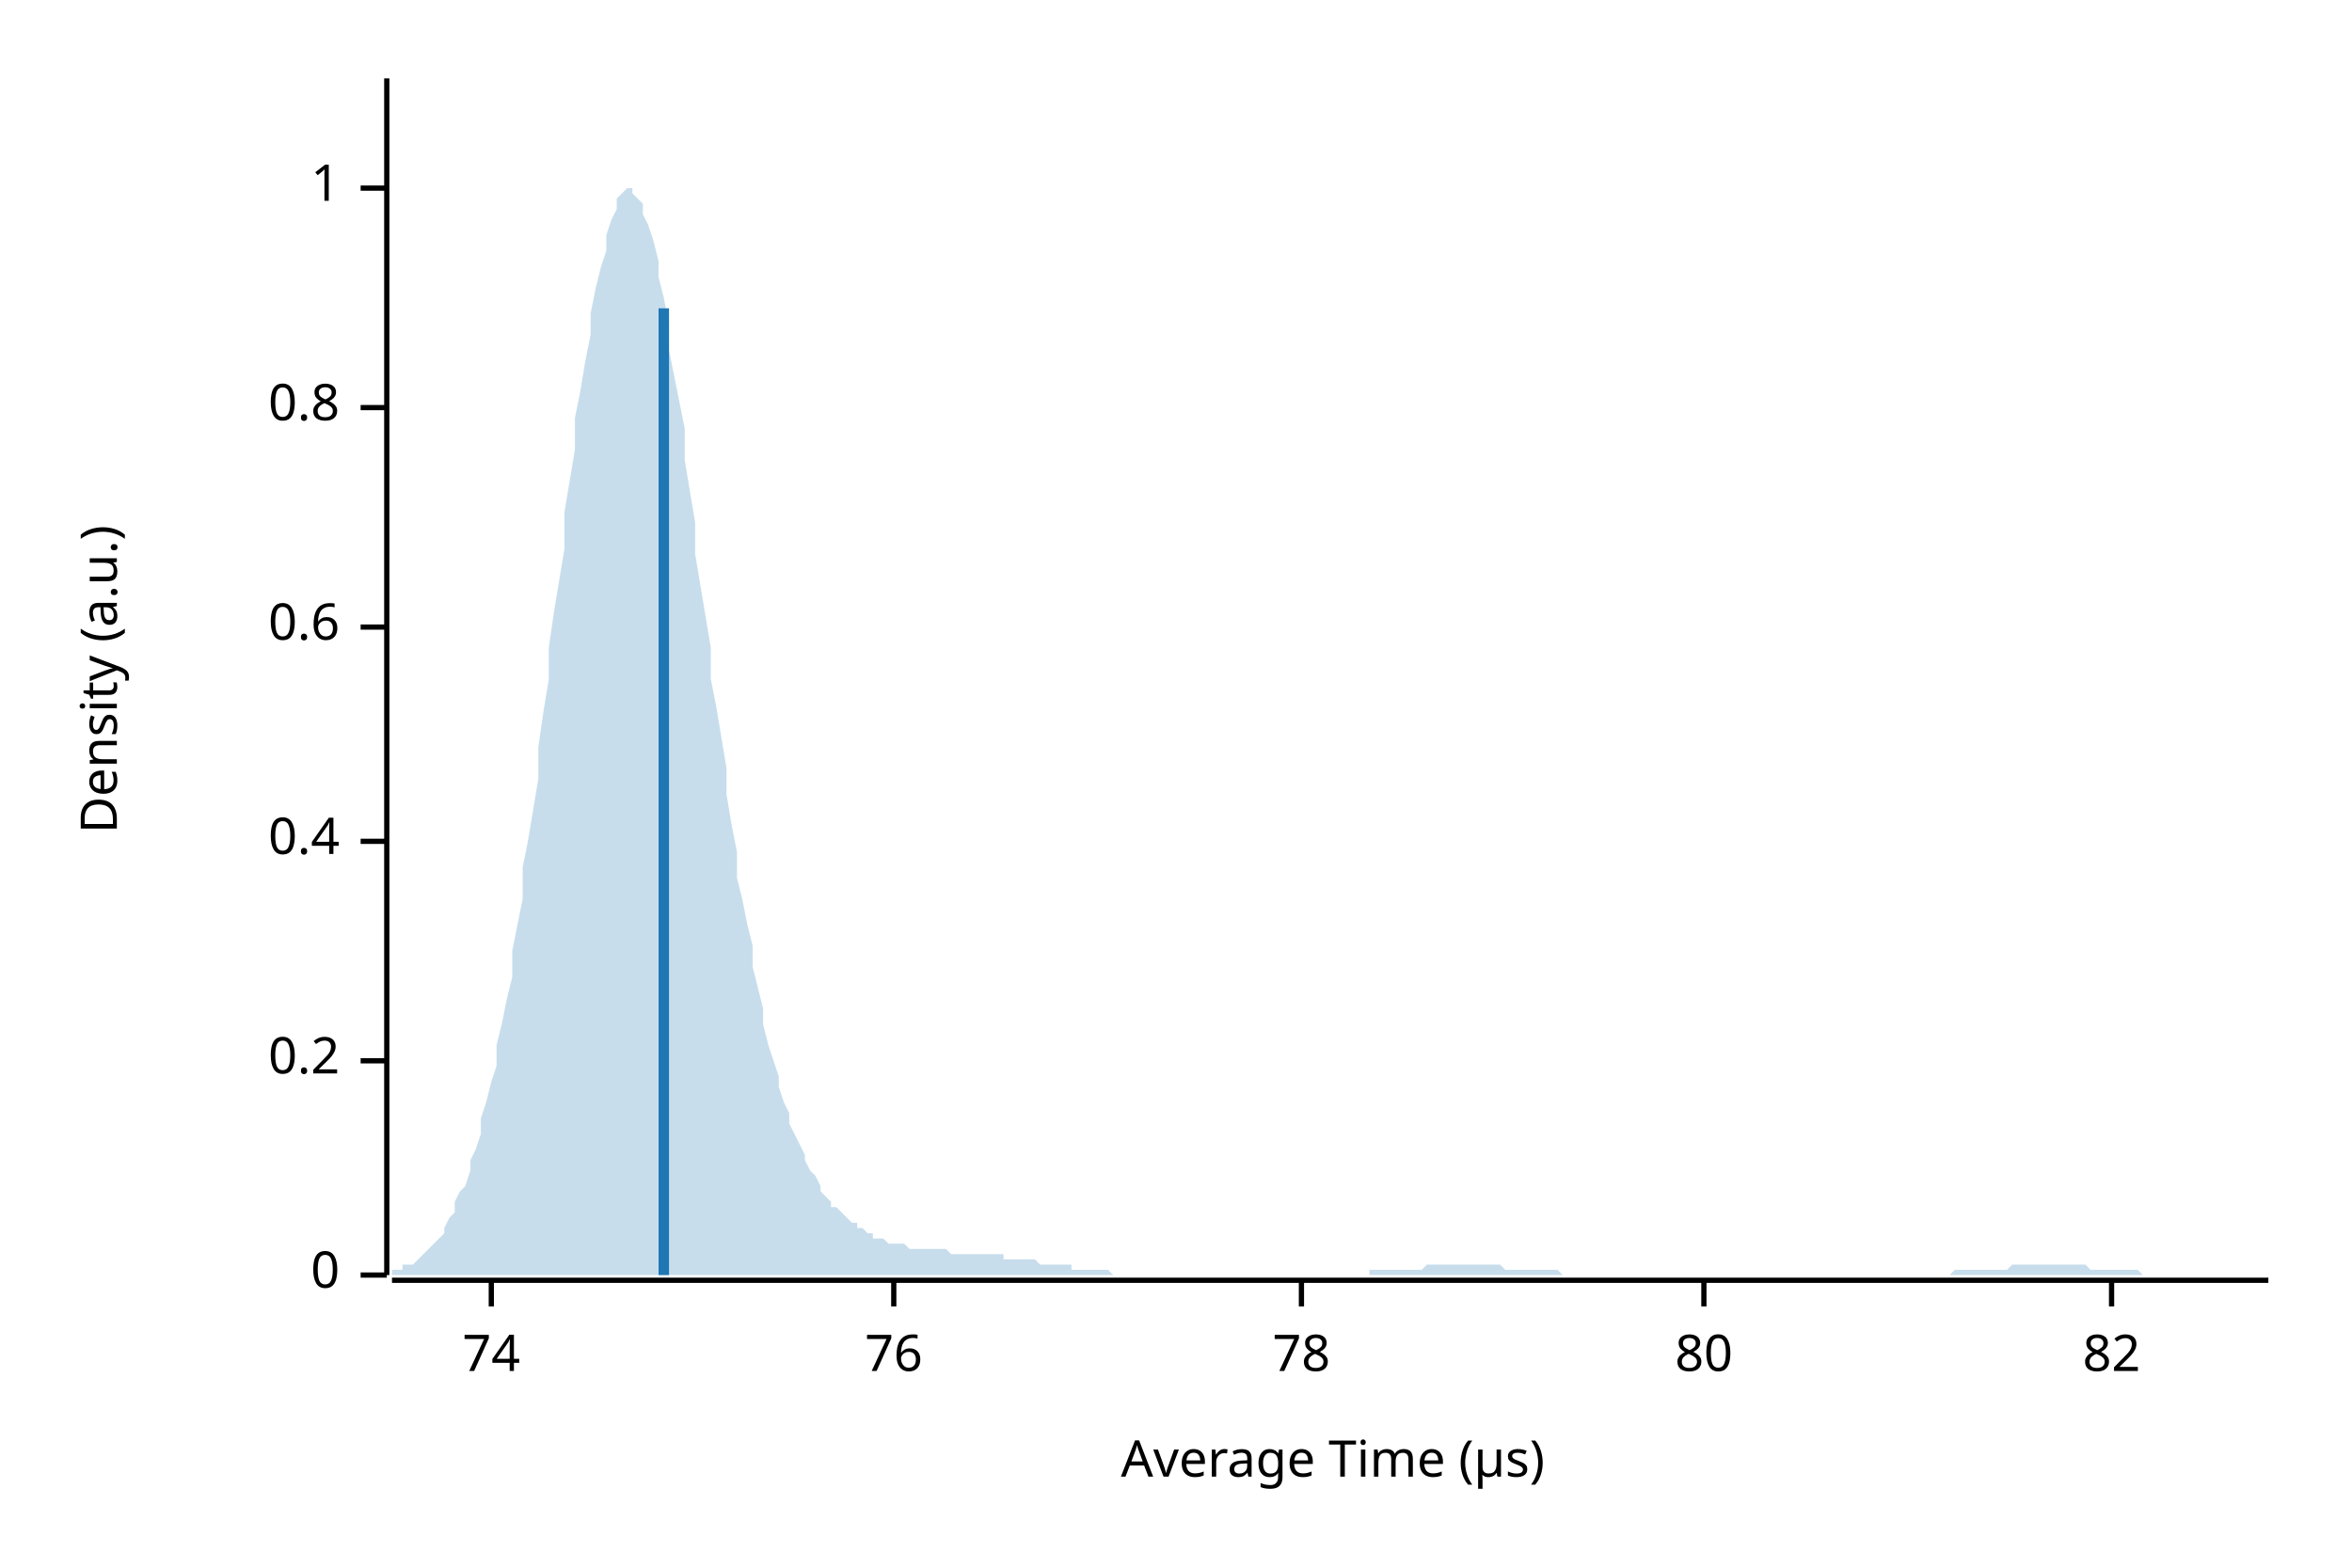
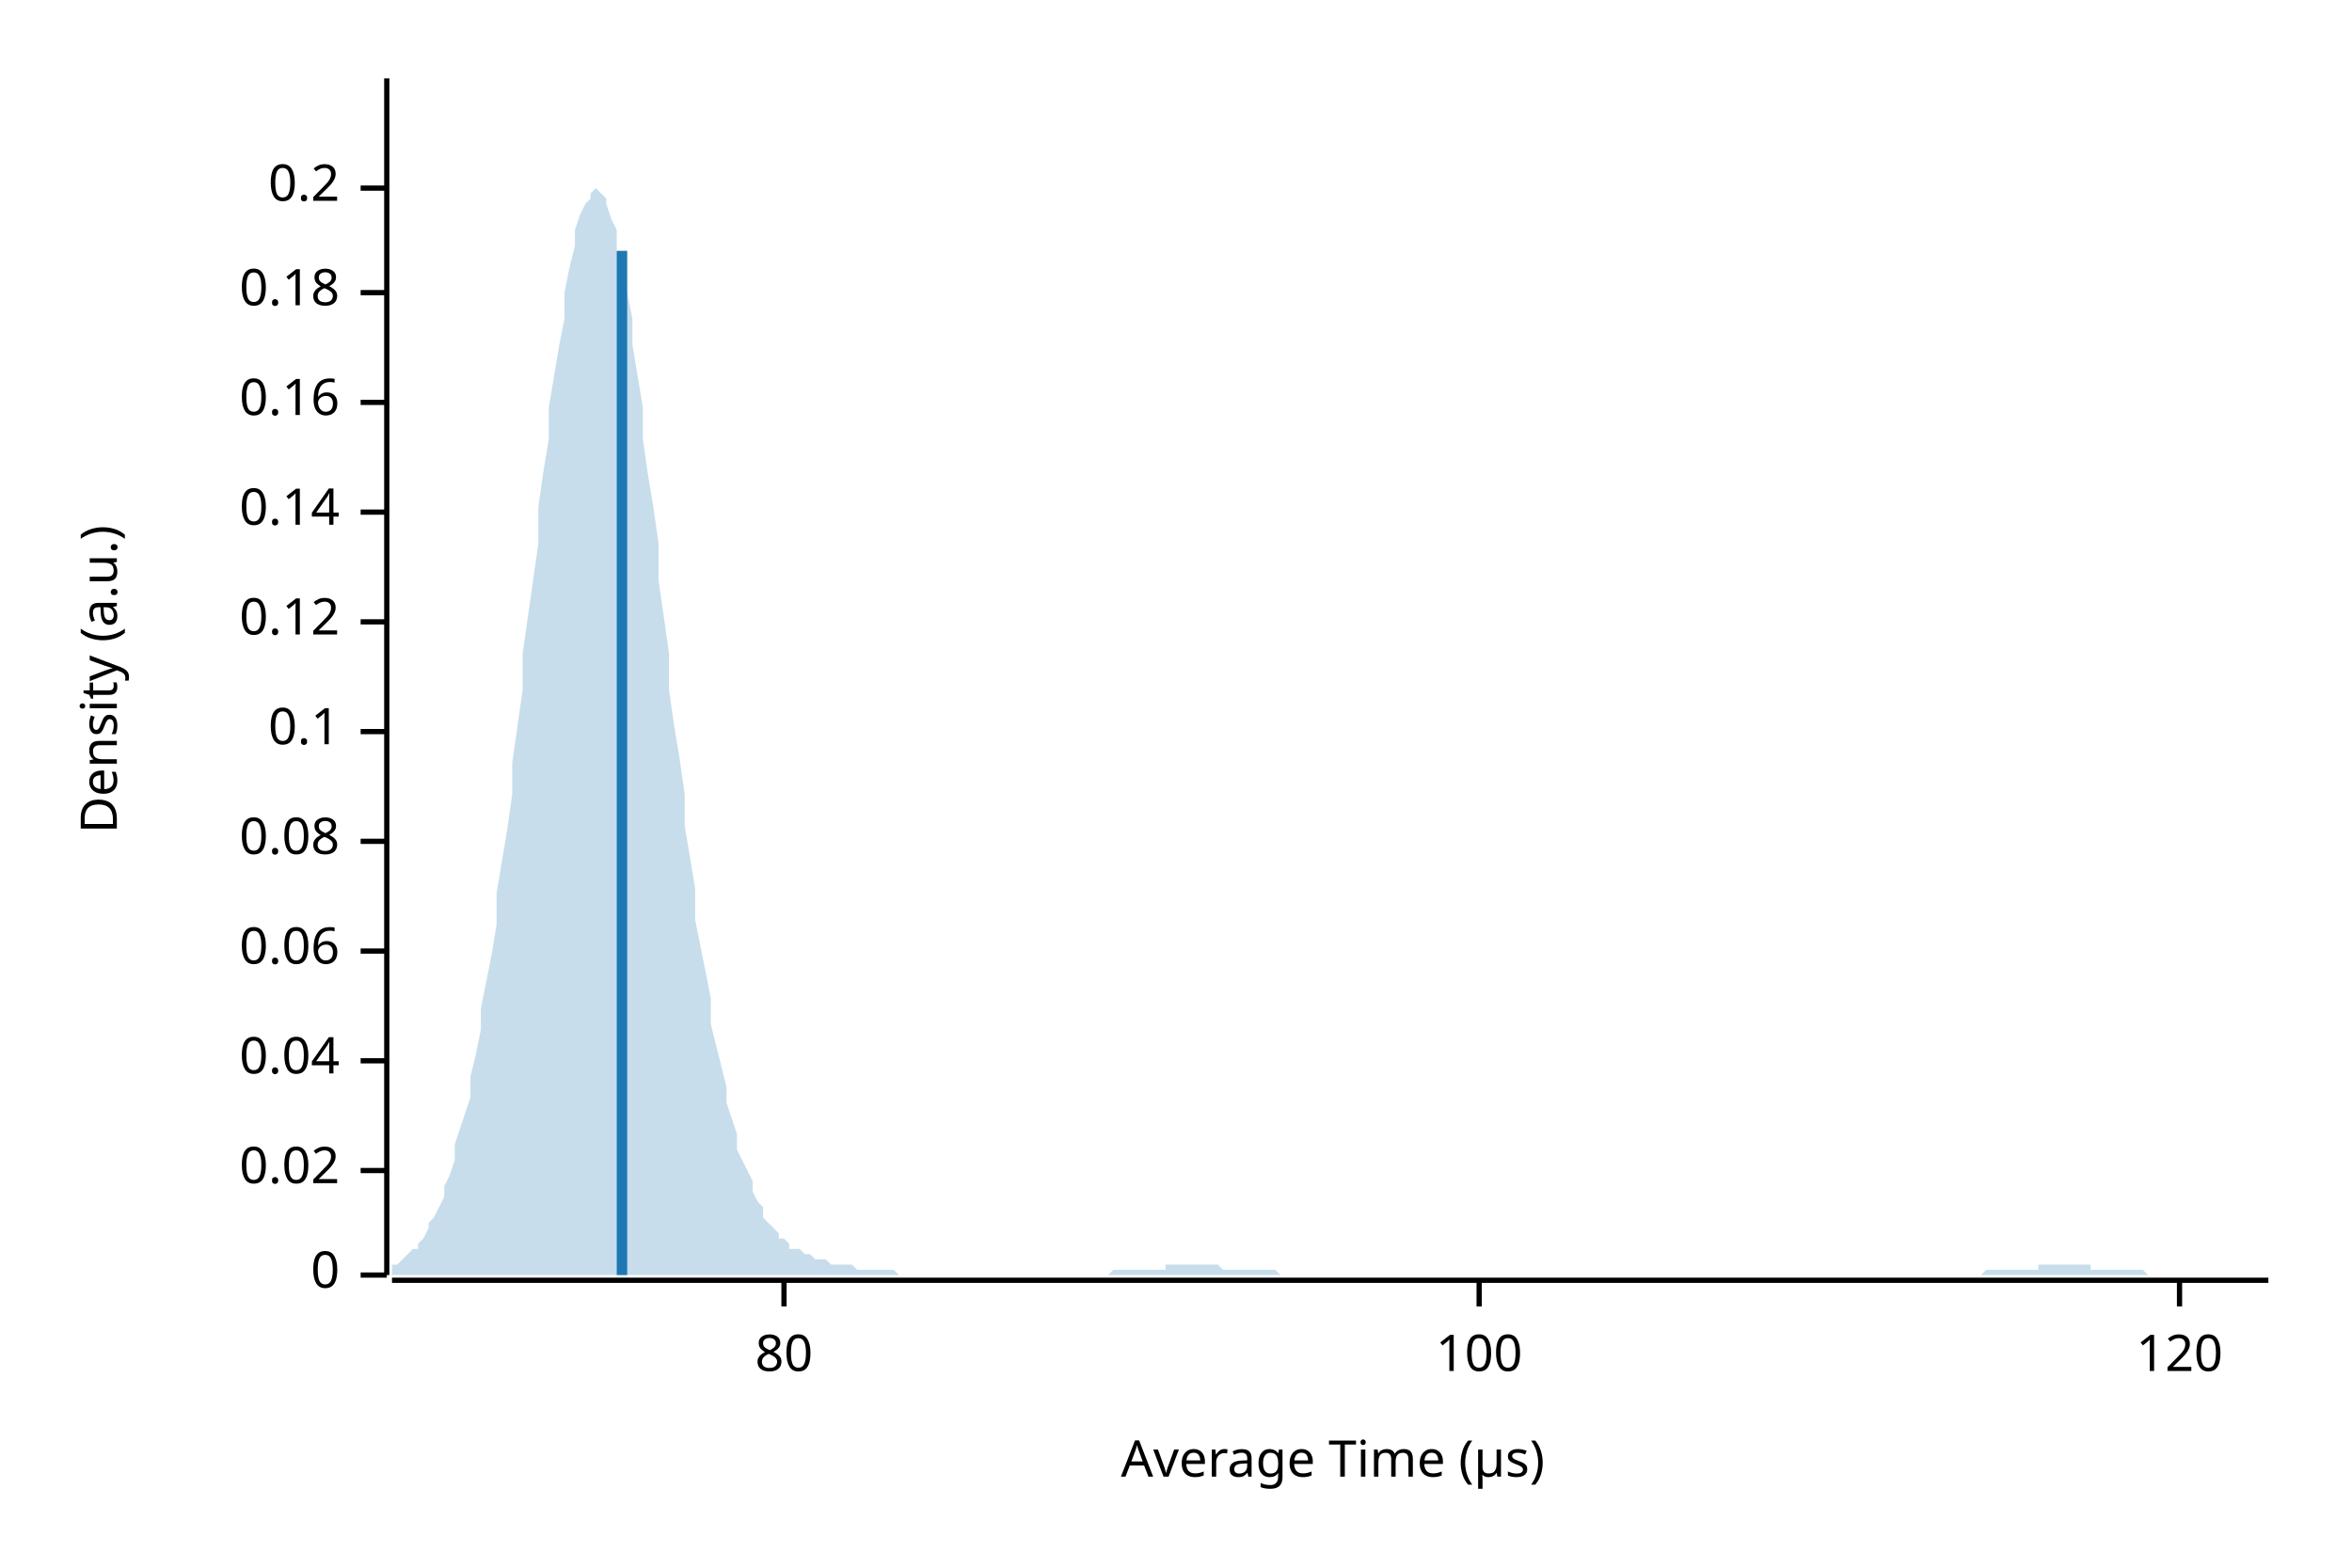
<svg xmlns="http://www.w3.org/2000/svg" width="450" height="300" viewBox="0 0 450 300">
  <text x="15" y="130" dy="0.76em" text-anchor="middle" font-family="sans-serif" font-size="9.677" opacity="1" fill="#000000" transform="rotate(270, 15, 130)">
Density (a.u.)
</text>
  <text x="255" y="285" dy="-0.5ex" text-anchor="middle" font-family="sans-serif" font-size="9.677" opacity="1" fill="#000000">
Average Time (µs)
</text>
  <polyline fill="none" opacity="1" stroke="#000000" stroke-width="1" points="74,15 74,244 " />
  <text x="65" y="244" dy="0.5ex" text-anchor="end" font-family="sans-serif" font-size="9.677" opacity="1" fill="#000000">
0
</text>
  <polyline fill="none" opacity="1" stroke="#000000" stroke-width="1" points="69,244 74,244 " />
+   <text x="65" y="224" dy="0.5ex" text-anchor="end" font-family="sans-serif" font-size="9.677" opacity="1" fill="#000000">
+ 0.02
+ </text>
+   <polyline fill="none" opacity="1" stroke="#000000" stroke-width="1" points="69,224 74,224 " />
  <text x="65" y="203" dy="0.5ex" text-anchor="end" font-family="sans-serif" font-size="9.677" opacity="1" fill="#000000">
- 0.2
+ 0.04
</text>
  <polyline fill="none" opacity="1" stroke="#000000" stroke-width="1" points="69,203 74,203 " />
+   <text x="65" y="182" dy="0.5ex" text-anchor="end" font-family="sans-serif" font-size="9.677" opacity="1" fill="#000000">
+ 0.06
+ </text>
+   <polyline fill="none" opacity="1" stroke="#000000" stroke-width="1" points="69,182 74,182 " />
  <text x="65" y="161" dy="0.5ex" text-anchor="end" font-family="sans-serif" font-size="9.677" opacity="1" fill="#000000">
- 0.4
+ 0.08
</text>
  <polyline fill="none" opacity="1" stroke="#000000" stroke-width="1" points="69,161 74,161 " />
-   <text x="65" y="120" dy="0.5ex" text-anchor="end" font-family="sans-serif" font-size="9.677" opacity="1" fill="#000000">
- 0.6
+   <text x="65" y="140" dy="0.5ex" text-anchor="end" font-family="sans-serif" font-size="9.677" opacity="1" fill="#000000">
+ 0.1
</text>
-   <polyline fill="none" opacity="1" stroke="#000000" stroke-width="1" points="69,120 74,120 " />
-   <text x="65" y="78" dy="0.5ex" text-anchor="end" font-family="sans-serif" font-size="9.677" opacity="1" fill="#000000">
- 0.8
+   <polyline fill="none" opacity="1" stroke="#000000" stroke-width="1" points="69,140 74,140 " />
+   <text x="65" y="119" dy="0.5ex" text-anchor="end" font-family="sans-serif" font-size="9.677" opacity="1" fill="#000000">
+ 0.12
</text>
-   <polyline fill="none" opacity="1" stroke="#000000" stroke-width="1" points="69,78 74,78 " />
+   <polyline fill="none" opacity="1" stroke="#000000" stroke-width="1" points="69,119 74,119 " />
+   <text x="65" y="98" dy="0.5ex" text-anchor="end" font-family="sans-serif" font-size="9.677" opacity="1" fill="#000000">
+ 0.14
+ </text>
+   <polyline fill="none" opacity="1" stroke="#000000" stroke-width="1" points="69,98 74,98 " />
+   <text x="65" y="77" dy="0.5ex" text-anchor="end" font-family="sans-serif" font-size="9.677" opacity="1" fill="#000000">
+ 0.16
+ </text>
+   <polyline fill="none" opacity="1" stroke="#000000" stroke-width="1" points="69,77 74,77 " />
+   <text x="65" y="56" dy="0.5ex" text-anchor="end" font-family="sans-serif" font-size="9.677" opacity="1" fill="#000000">
+ 0.18
+ </text>
+   <polyline fill="none" opacity="1" stroke="#000000" stroke-width="1" points="69,56 74,56 " />
  <text x="65" y="36" dy="0.5ex" text-anchor="end" font-family="sans-serif" font-size="9.677" opacity="1" fill="#000000">
- 1
+ 0.2
</text>
  <polyline fill="none" opacity="1" stroke="#000000" stroke-width="1" points="69,36 74,36 " />
  <polyline fill="none" opacity="1" stroke="#000000" stroke-width="1" points="75,245 434,245 " />
-   <text x="94" y="255" dy="0.76em" text-anchor="middle" font-family="sans-serif" font-size="9.677" opacity="1" fill="#000000">
- 74
- </text>
-   <polyline fill="none" opacity="1" stroke="#000000" stroke-width="1" points="94,245 94,250 " />
-   <text x="171" y="255" dy="0.76em" text-anchor="middle" font-family="sans-serif" font-size="9.677" opacity="1" fill="#000000">
- 76
- </text>
-   <polyline fill="none" opacity="1" stroke="#000000" stroke-width="1" points="171,245 171,250 " />
-   <text x="249" y="255" dy="0.76em" text-anchor="middle" font-family="sans-serif" font-size="9.677" opacity="1" fill="#000000">
- 78
- </text>
-   <polyline fill="none" opacity="1" stroke="#000000" stroke-width="1" points="249,245 249,250 " />
-   <text x="326" y="255" dy="0.76em" text-anchor="middle" font-family="sans-serif" font-size="9.677" opacity="1" fill="#000000">
+   <text x="150" y="255" dy="0.76em" text-anchor="middle" font-family="sans-serif" font-size="9.677" opacity="1" fill="#000000">
80
</text>
-   <polyline fill="none" opacity="1" stroke="#000000" stroke-width="1" points="326,245 326,250 " />
-   <text x="404" y="255" dy="0.76em" text-anchor="middle" font-family="sans-serif" font-size="9.677" opacity="1" fill="#000000">
- 82
+   <polyline fill="none" opacity="1" stroke="#000000" stroke-width="1" points="150,245 150,250 " />
+   <text x="283" y="255" dy="0.76em" text-anchor="middle" font-family="sans-serif" font-size="9.677" opacity="1" fill="#000000">
+ 100
</text>
-   <polyline fill="none" opacity="1" stroke="#000000" stroke-width="1" points="404,245 404,250 " />
-   <polygon opacity="0.25" fill="#1F78B4" points="75,243 75,243 76,243 77,243 77,242 78,242 79,242 80,241 80,241 81,240 82,239 82,239 83,238 84,237 85,236 85,235 86,233 87,232 87,230 88,228 89,227 90,224 90,222 91,220 92,217 92,214 93,211 94,207 95,204 95,200 96,196 97,191 98,187 98,182 99,177 100,172 100,166 101,161 102,155 103,149 103,143 104,136 105,130 105,124 106,117 107,111 108,105 108,98 109,92 110,86 110,80 111,75 112,69 113,64 113,60 114,55 115,51 116,48 116,45 117,42 118,40 118,38 119,37 120,36 121,36 121,37 122,38 123,39 123,41 124,43 125,46 126,50 126,53 127,57 128,62 128,67 129,72 130,77 131,82 131,88 132,94 133,100 133,106 134,112 135,118 136,124 136,130 137,135 138,141 139,147 139,152 140,158 141,163 141,168 142,172 143,177 144,181 144,185 145,189 146,193 146,196 147,200 148,203 149,206 149,208 150,211 151,213 151,215 152,217 153,219 154,221 154,222 155,224 156,225 157,227 157,228 158,229 159,230 159,231 160,231 161,232 162,233 162,233 163,234 164,234 164,235 165,235 166,236 167,236 167,237 168,237 169,237 169,237 170,238 171,238 172,238 172,238 173,238 174,239 175,239 175,239 176,239 177,239 177,239 178,239 179,239 180,239 180,239 181,239 182,240 182,240 183,240 184,240 185,240 185,240 186,240 187,240 187,240 188,240 189,240 190,240 190,240 191,240 192,240 192,241 193,241 194,241 195,241 195,241 196,241 197,241 198,241 198,241 199,242 200,242 200,242 201,242 202,242 203,242 203,242 204,242 205,242 205,243 206,243 207,243 208,243 208,243 209,243 210,243 210,243 211,243 212,243 213,244 213,244 214,244 215,244 216,244 216,244 217,244 218,244 218,244 219,244 220,244 221,244 221,244 222,244 223,244 223,244 224,244 225,244 226,244 226,244 227,244 228,244 228,244 229,244 230,244 231,244 231,244 232,244 233,244 233,244 234,244 235,244 236,244 236,244 237,244 238,244 239,244 239,244 240,244 241,244 241,244 242,244 243,244 244,244 244,244 245,244 246,244 246,244 247,244 248,244 249,244 249,244 250,244 251,244 251,244 252,244 253,244 254,244 254,244 255,244 256,244 257,244 257,244 258,244 259,244 259,244 260,244 261,244 262,244 262,243 263,243 264,243 264,243 265,243 266,243 267,243 267,243 268,243 269,243 269,243 270,243 271,243 272,243 272,243 273,242 274,242 275,242 275,242 276,242 277,242 277,242 278,242 279,242 280,242 280,242 281,242 282,242 282,242 283,242 284,242 285,242 285,242 286,242 287,242 287,242 288,243 289,243 290,243 290,243 291,243 292,243 292,243 293,243 294,243 295,243 295,243 296,243 297,243 298,243 298,243 299,244 300,244 300,244 301,244 302,244 303,244 303,244 304,244 305,244 305,244 306,244 307,244 308,244 308,244 309,244 310,244 310,244 311,244 312,244 313,244 313,244 314,244 315,244 316,244 316,244 317,244 318,244 318,244 319,244 320,244 321,244 321,244 322,244 323,244 323,244 324,244 325,244 326,244 326,244 327,244 328,244 328,244 329,244 330,244 331,244 331,244 332,244 333,244 333,244 334,244 335,244 336,244 336,244 337,244 338,244 339,244 339,244 340,244 341,244 341,244 342,244 343,244 344,244 344,244 345,244 346,244 346,244 347,244 348,244 349,244 349,244 350,244 351,244 351,244 352,244 353,244 354,244 354,244 355,244 356,244 357,244 357,244 358,244 359,244 359,244 360,244 361,244 362,244 362,244 363,244 364,244 364,244 365,244 366,244 367,244 367,244 368,244 369,244 369,244 370,244 371,244 372,244 372,244 373,244 374,243 375,243 375,243 376,243 377,243 377,243 378,243 379,243 380,243 380,243 381,243 382,243 382,243 383,243 384,243 385,242 385,242 386,242 387,242 387,242 388,242 389,242 390,242 390,242 391,242 392,242 392,242 393,242 394,242 395,242 395,242 396,242 397,242 398,242 398,242 399,242 400,243 400,243 401,243 402,243 403,243 403,243 404,243 405,243 405,243 406,243 407,243 408,243 408,243 409,243 410,244 410,244 411,244 412,244 413,244 413,244 414,244 415,244 416,244 416,244 417,244 418,244 418,244 419,244 420,244 421,244 421,244 422,244 423,244 423,244 424,244 425,244 426,244 426,244 427,244 428,244 428,244 429,244 430,244 431,244 431,244 432,244 433,244 434,244 434,244 75,244 " />
-   <polyline fill="none" opacity="1" stroke="#1F78B4" stroke-width="2" points="127,244 127,59 " />
+   <polyline fill="none" opacity="1" stroke="#000000" stroke-width="1" points="283,245 283,250 " />
+   <text x="417" y="255" dy="0.76em" text-anchor="middle" font-family="sans-serif" font-size="9.677" opacity="1" fill="#000000">
+ 120
+ </text>
+   <polyline fill="none" opacity="1" stroke="#000000" stroke-width="1" points="417,245 417,250 " />
+   <polygon opacity="0.25" fill="#1F78B4" points="75,243 75,242 76,242 77,241 77,241 78,240 79,239 80,239 80,238 81,237 82,235 82,234 83,233 84,231 85,229 85,227 86,225 87,222 87,219 88,216 89,213 90,210 90,206 91,202 92,197 92,193 93,188 94,183 95,177 95,171 96,165 97,159 98,152 98,146 99,139 100,132 100,125 101,118 102,111 103,104 103,97 104,90 105,84 105,78 106,72 107,66 108,61 108,56 109,51 110,47 110,44 111,41 112,39 113,38 113,37 114,36 115,37 116,38 116,39 117,42 118,44 118,48 119,52 120,56 121,61 121,66 122,72 123,78 123,84 124,91 125,97 126,104 126,111 127,118 128,125 128,132 129,139 130,145 131,152 131,158 132,164 133,170 133,176 134,181 135,186 136,191 136,196 137,200 138,204 139,208 139,211 140,214 141,217 141,220 142,222 143,224 144,226 144,228 145,230 146,231 146,233 147,234 148,235 149,236 149,237 150,237 151,238 151,239 152,239 153,239 154,240 154,240 155,240 156,241 157,241 157,241 158,241 159,242 159,242 160,242 161,242 162,242 162,242 163,242 164,243 164,243 165,243 166,243 167,243 167,243 168,243 169,243 169,243 170,243 171,243 172,244 172,244 173,244 174,244 175,244 175,244 176,244 177,244 177,244 178,244 179,244 180,244 180,244 181,244 182,244 182,244 183,244 184,244 185,244 185,244 186,244 187,244 187,244 188,244 189,244 190,244 190,244 191,244 192,244 192,244 193,244 194,244 195,244 195,244 196,244 197,244 198,244 198,244 199,244 200,244 200,244 201,244 202,244 203,244 203,244 204,244 205,244 205,244 206,244 207,244 208,244 208,244 209,244 210,244 210,244 211,244 212,244 213,243 213,243 214,243 215,243 216,243 216,243 217,243 218,243 218,243 219,243 220,243 221,243 221,243 222,243 223,243 223,242 224,242 225,242 226,242 226,242 227,242 228,242 228,242 229,242 230,242 231,242 231,242 232,242 233,242 233,242 234,243 235,243 236,243 236,243 237,243 238,243 239,243 239,243 240,243 241,243 241,243 242,243 243,243 244,243 244,243 245,244 246,244 246,244 247,244 248,244 249,244 249,244 250,244 251,244 251,244 252,244 253,244 254,244 254,244 255,244 256,244 257,244 257,244 258,244 259,244 259,244 260,244 261,244 262,244 262,244 263,244 264,244 264,244 265,244 266,244 267,244 267,244 268,244 269,244 269,244 270,244 271,244 272,244 272,244 273,244 274,244 275,244 275,244 276,244 277,244 277,244 278,244 279,244 280,244 280,244 281,244 282,244 282,244 283,244 284,244 285,244 285,244 286,244 287,244 287,244 288,244 289,244 290,244 290,244 291,244 292,244 292,244 293,244 294,244 295,244 295,244 296,244 297,244 298,244 298,244 299,244 300,244 300,244 301,244 302,244 303,244 303,244 304,244 305,244 305,244 306,244 307,244 308,244 308,244 309,244 310,244 310,244 311,244 312,244 313,244 313,244 314,244 315,244 316,244 316,244 317,244 318,244 318,244 319,244 320,244 321,244 321,244 322,244 323,244 323,244 324,244 325,244 326,244 326,244 327,244 328,244 328,244 329,244 330,244 331,244 331,244 332,244 333,244 333,244 334,244 335,244 336,244 336,244 337,244 338,244 339,244 339,244 340,244 341,244 341,244 342,244 343,244 344,244 344,244 345,244 346,244 346,244 347,244 348,244 349,244 349,244 350,244 351,244 351,244 352,244 353,244 354,244 354,244 355,244 356,244 357,244 357,244 358,244 359,244 359,244 360,244 361,244 362,244 362,244 363,244 364,244 364,244 365,244 366,244 367,244 367,244 368,244 369,244 369,244 370,244 371,244 372,244 372,244 373,244 374,244 375,244 375,244 376,244 377,244 377,244 378,244 379,244 380,243 380,243 381,243 382,243 382,243 383,243 384,243 385,243 385,243 386,243 387,243 387,243 388,243 389,243 390,243 390,242 391,242 392,242 392,242 393,242 394,242 395,242 395,242 396,242 397,242 398,242 398,242 399,242 400,242 400,243 401,243 402,243 403,243 403,243 404,243 405,243 405,243 406,243 407,243 408,243 408,243 409,243 410,243 410,243 411,244 412,244 413,244 413,244 414,244 415,244 416,244 416,244 417,244 418,244 418,244 419,244 420,244 421,244 421,244 422,244 423,244 423,244 424,244 425,244 426,244 426,244 427,244 428,244 428,244 429,244 430,244 431,244 431,244 432,244 433,244 434,244 434,244 75,244 " />
+   <polyline fill="none" opacity="1" stroke="#1F78B4" stroke-width="2" points="119,244 119,48 " />
</svg>
